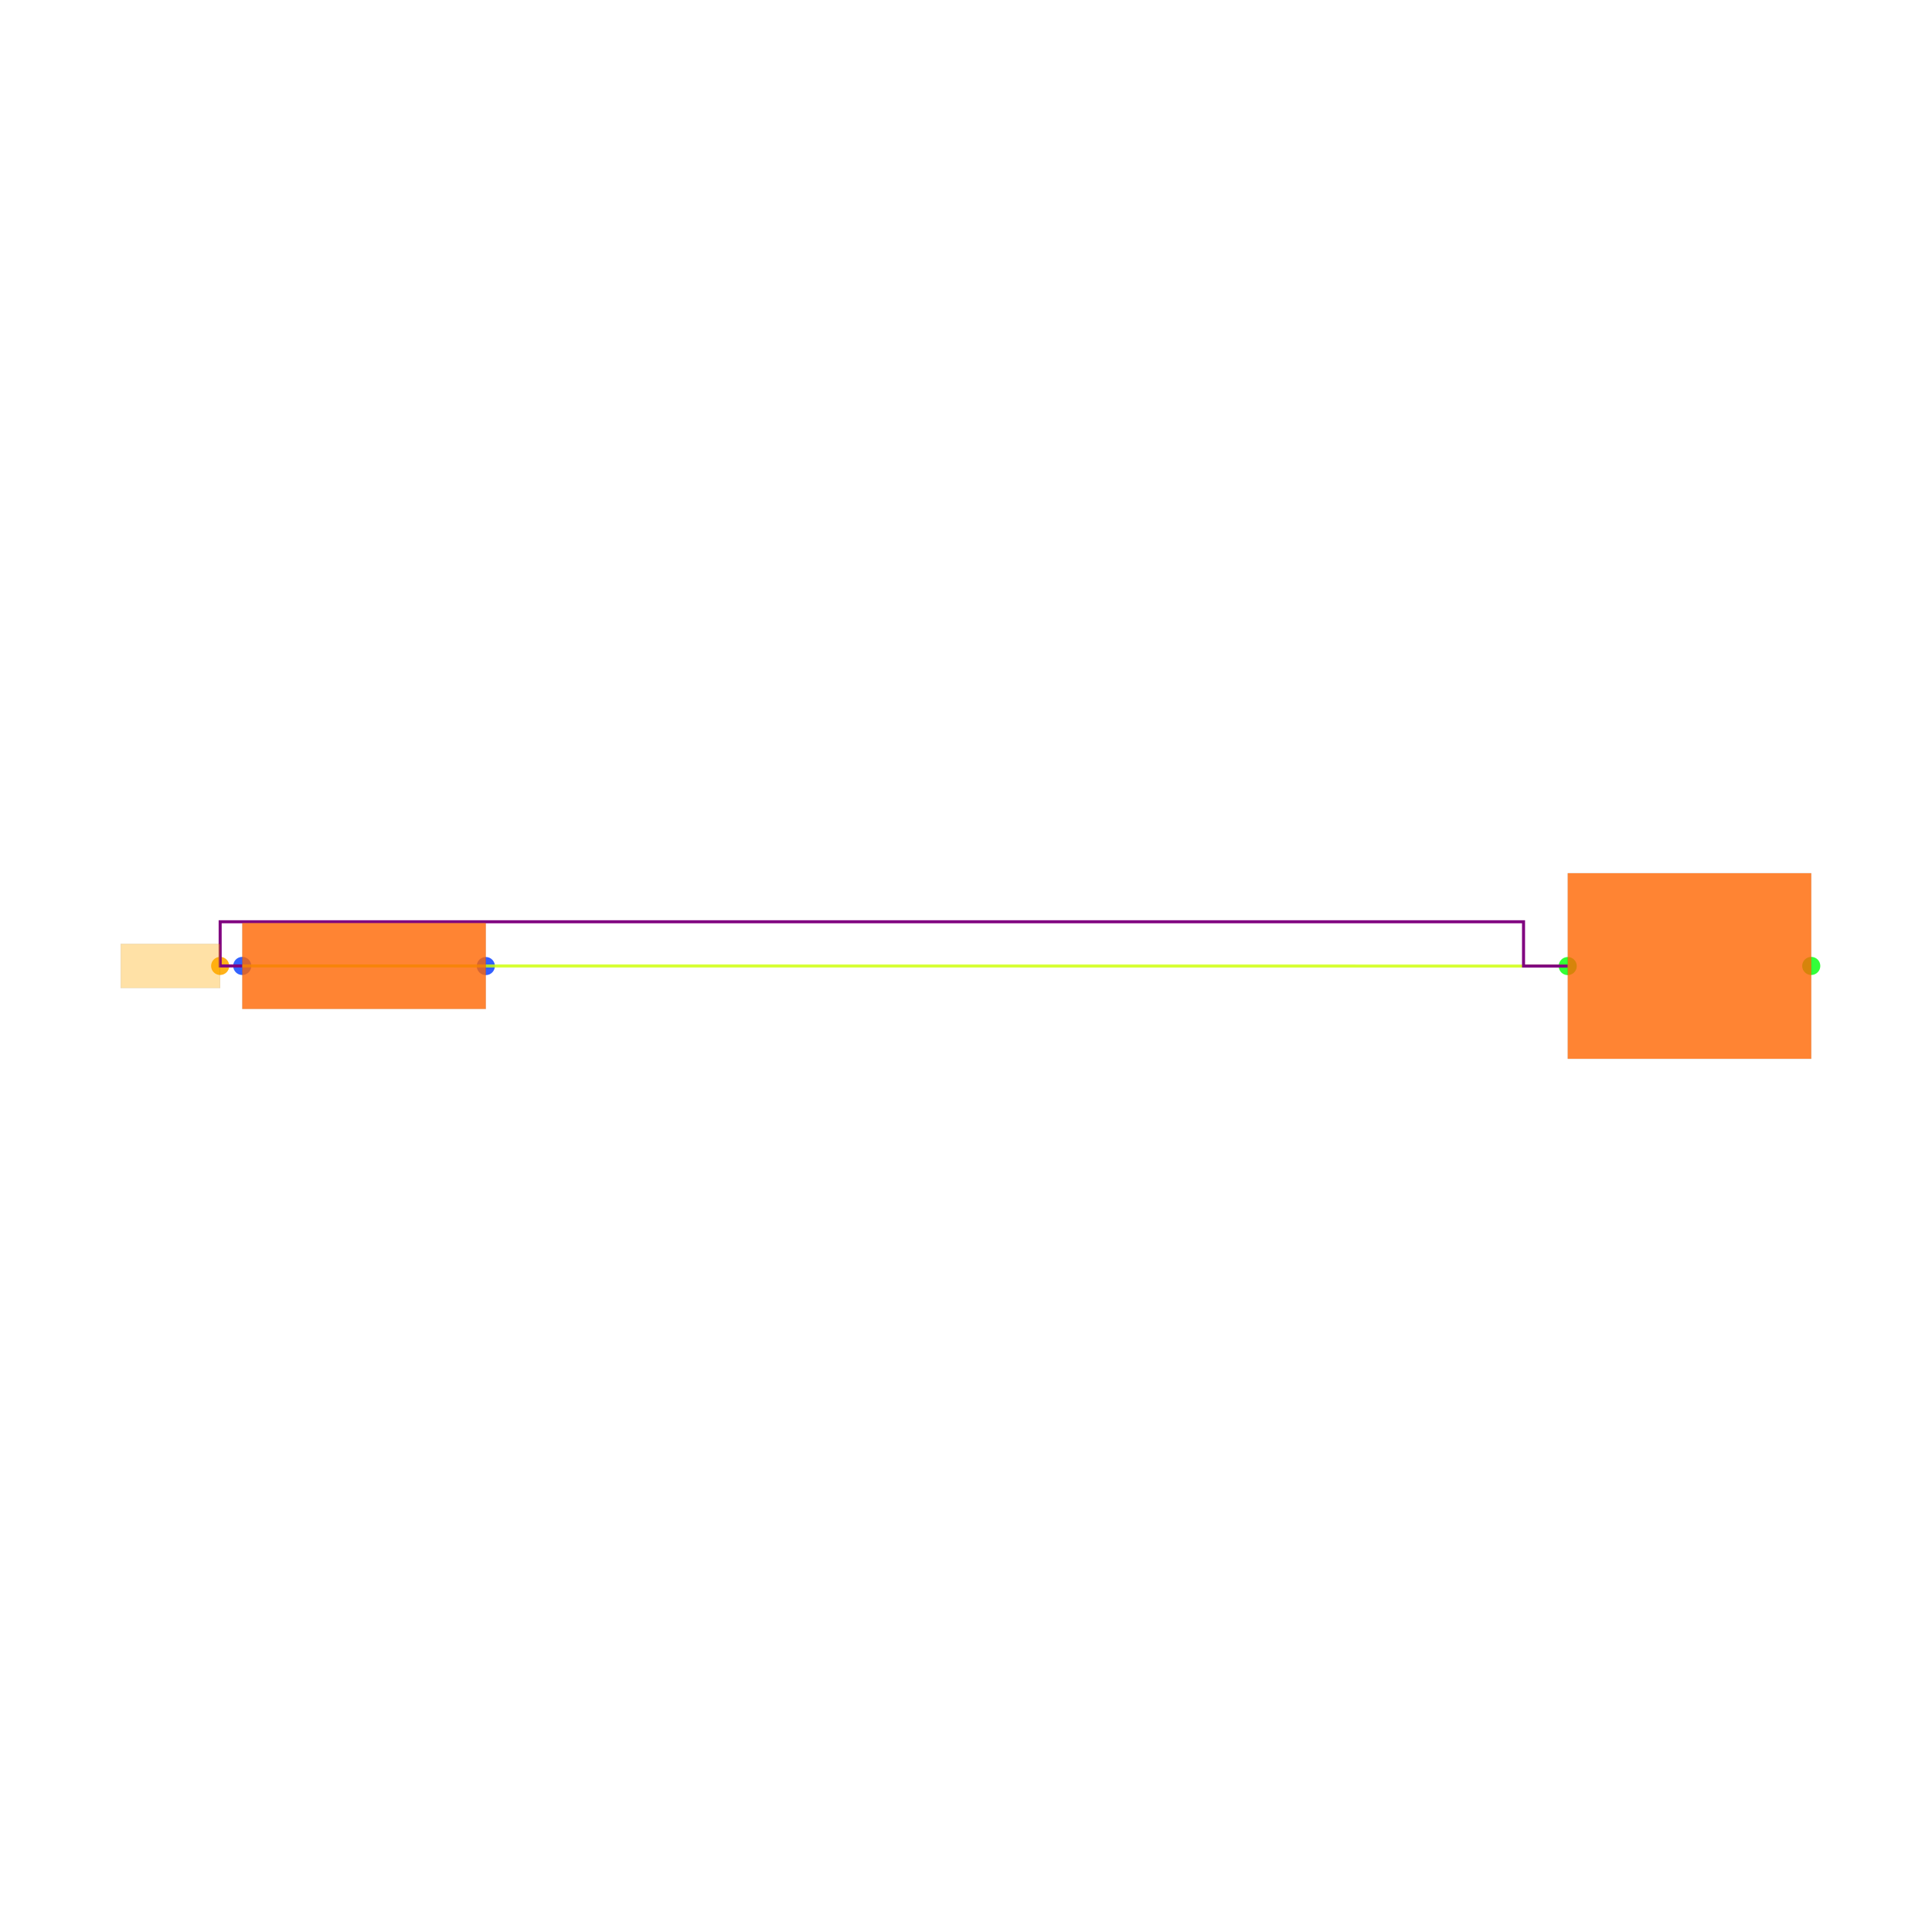
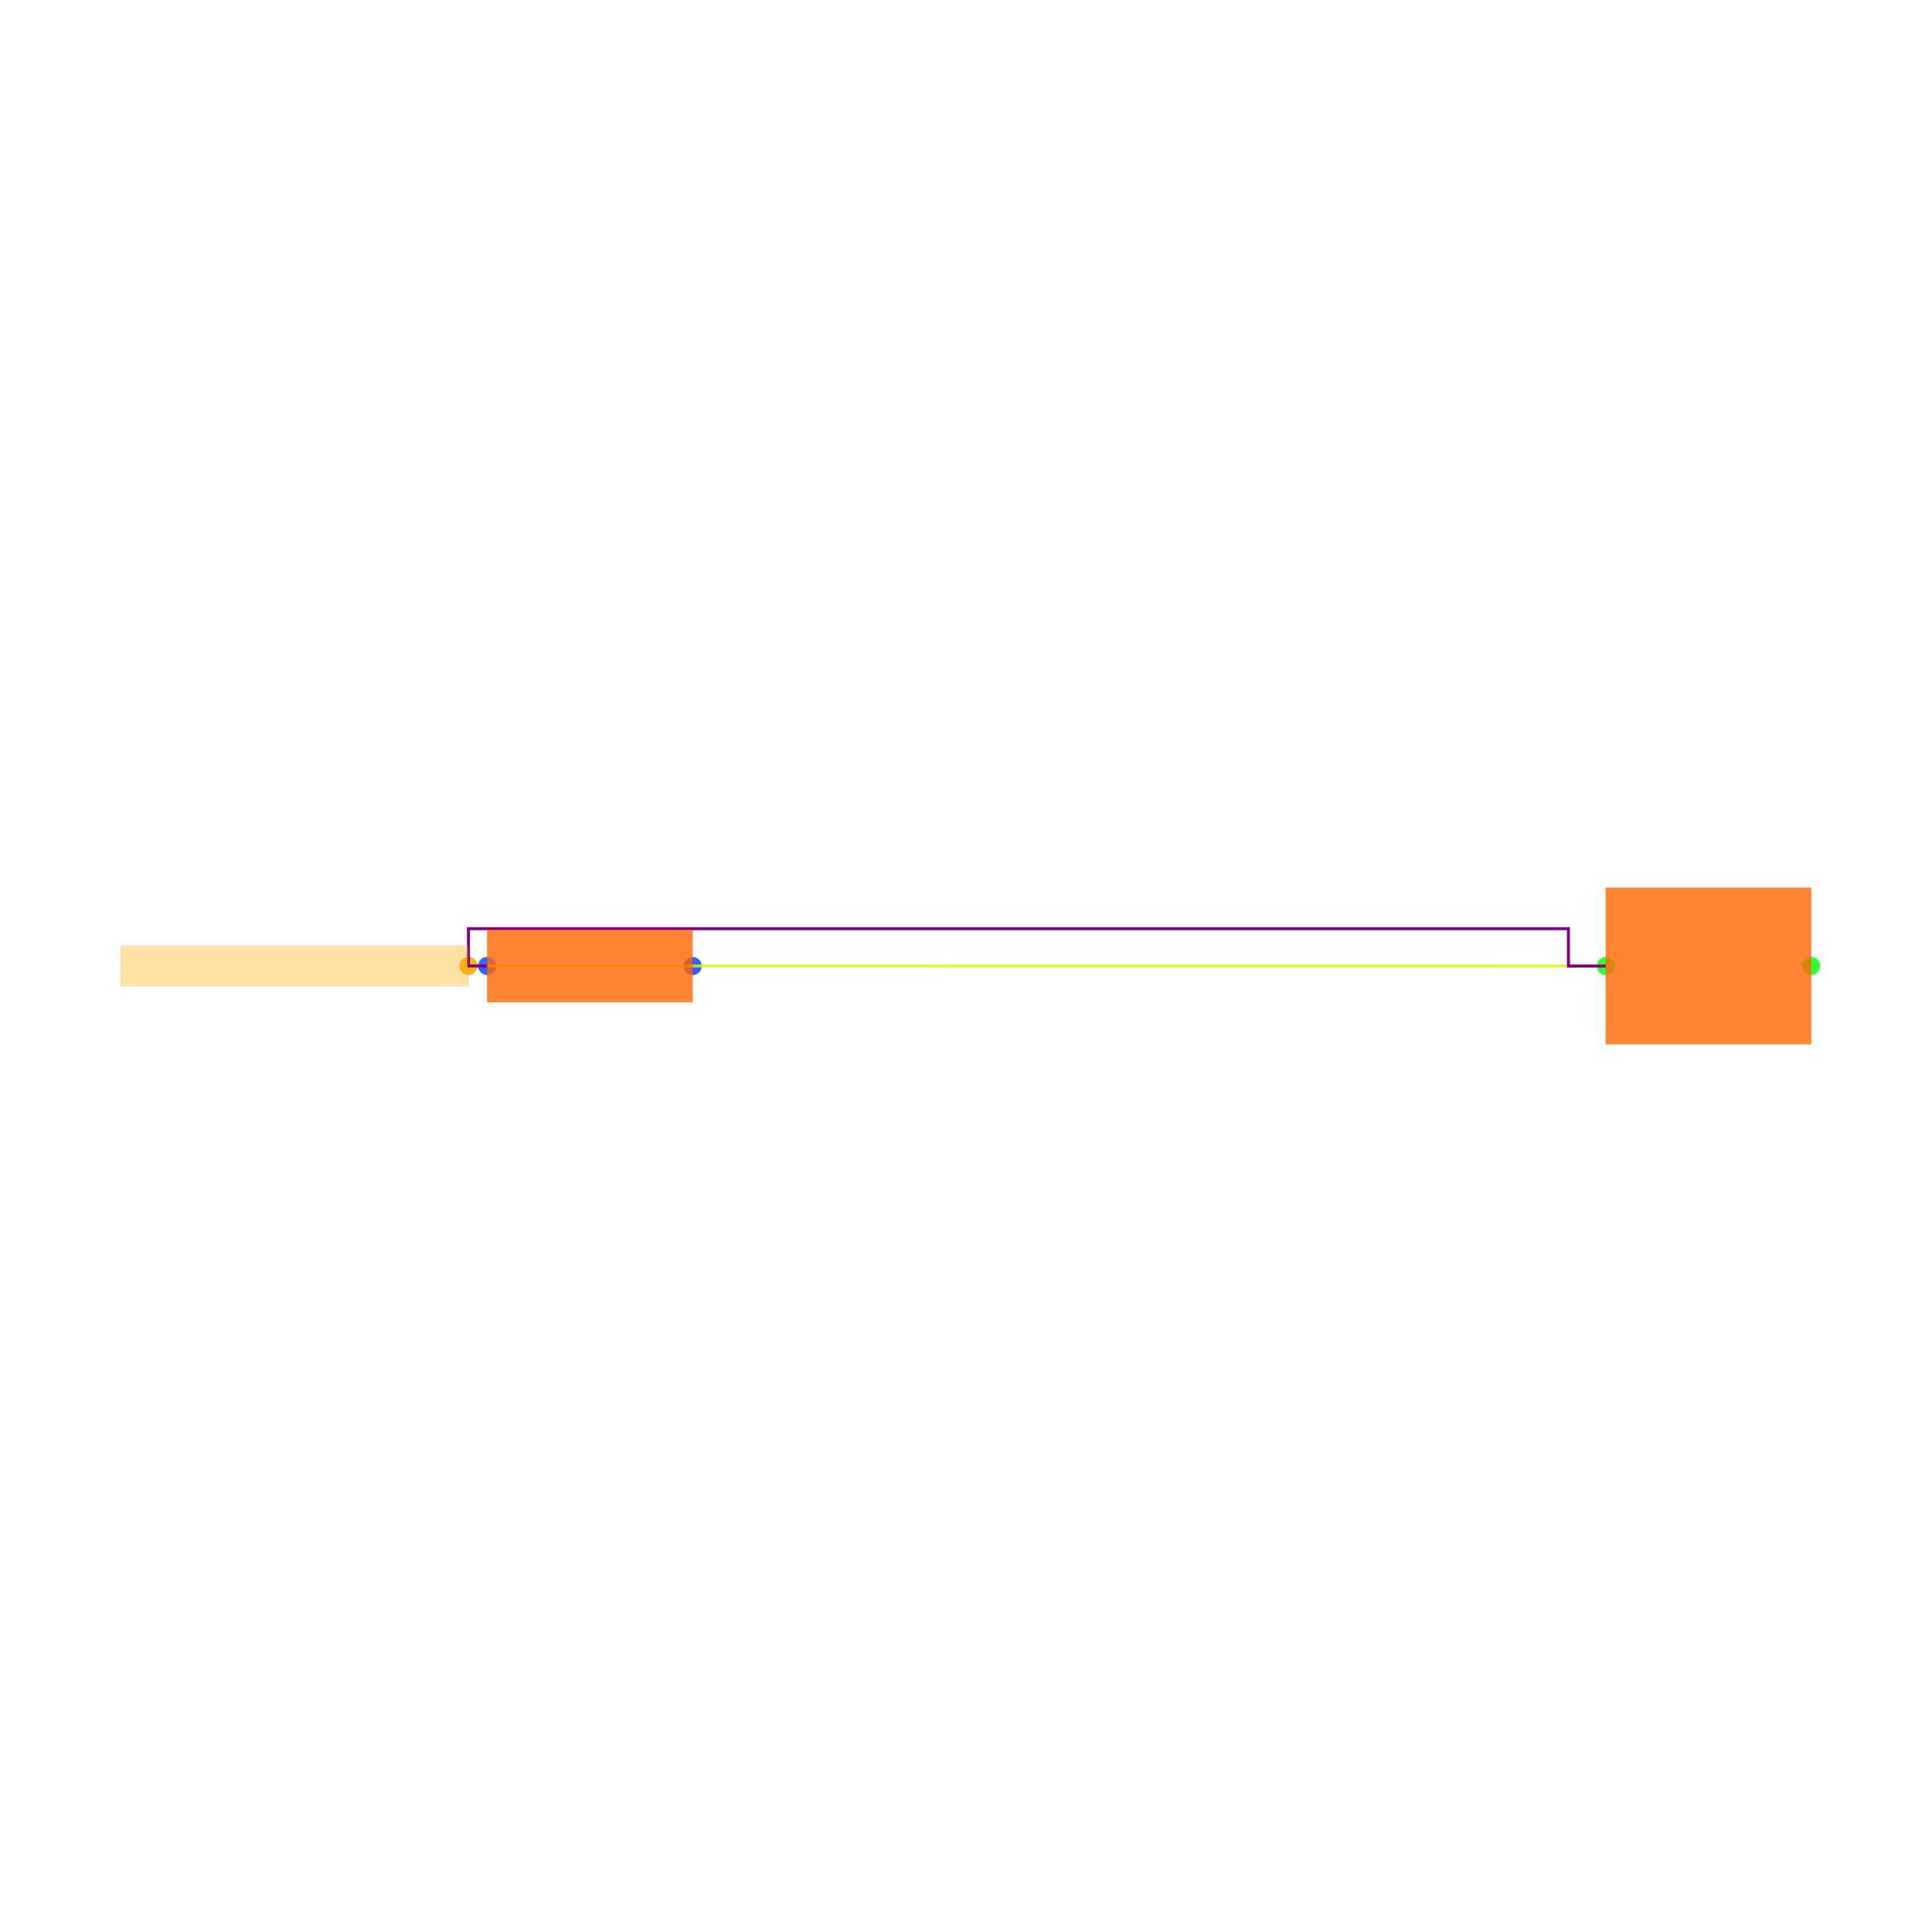
<svg xmlns="http://www.w3.org/2000/svg" width="640" height="640" viewBox="0 0 640 640">
  <rect width="100%" height="100%" fill="white" />
  <g>
-     <circle data-type="point" data-label="R1.1 x-" data-x="-3.5512907000000005" data-y="0.0002732499999993365" cx="80.248" cy="319.98" r="3" fill="hsl(226, 100%, 50%, 0.8)" />
+     <circle data-type="point" data-label="R1.1 x-" data-x="-3.5512907000000005" data-y="0.0002732499999993365" cx="161.363" cy="319.983" r="3" fill="hsl(226, 100%, 50%, 0.8)" />
  </g>
  <g>
-     <circle data-type="point" data-label="R1.2 x+" data-x="-2.4487092999999995" data-y="-0.0002732499999993365" cx="160.934" cy="320.02" r="3" fill="hsl(227, 100%, 50%, 0.8)" />
+     <circle data-type="point" data-label="R1.2 x+" data-x="-2.4487092999999995" data-y="-0.0002732499999993365" cx="229.456" cy="320.017" r="3" fill="hsl(227, 100%, 50%, 0.8)" />
  </g>
  <g>
-     <circle data-type="point" data-label="C1.1 x-" data-x="2.4487906999999995" data-y="-0.00027334999999961695" cx="519.326" cy="320.02" r="3" fill="hsl(121, 100%, 50%, 0.8)" />
+     <circle data-type="point" data-label="C1.1 x-" data-x="2.4487906999999995" data-y="-0.00027334999999961695" cx="531.917" cy="320.017" r="3" fill="hsl(121, 100%, 50%, 0.8)" />
  </g>
  <g>
-     <circle data-type="point" data-label="C1.2 x+" data-x="3.5512093000000005" data-y="0.00027334999999961695" cx="600" cy="319.98" r="3" fill="hsl(122, 100%, 50%, 0.8)" />
+     <circle data-type="point" data-label="C1.2 x+" data-x="3.5512093000000005" data-y="0.00027334999999961695" cx="600" cy="319.983" r="3" fill="hsl(122, 100%, 50%, 0.8)" />
  </g>
  <g>
-     <circle data-type="point" data-label="" data-x="-3.6512907000000006" data-y="0.0002732499999993365" cx="72.93" cy="319.98" r="3" fill="hsl(40, 100%, 50%, 0.9)" />
+     <circle data-type="point" data-label="" data-x="-3.6512907000000006" data-y="0.0002732499999993365" cx="155.187" cy="319.983" r="3" fill="hsl(40, 100%, 50%, 0.9)" />
  </g>
  <g>
-     <polyline data-points="-3.5512907000000005,0.0002732499999993365 2.4487906999999995,-0.00027334999999961695" data-type="line" data-label="" points="80.248,319.98 519.326,320.02" fill="none" stroke="hsl(72, 100%, 50%, 0.8)" stroke-width="1" />
+     <polyline data-points="-3.5512907000000005,0.0002732499999993365 2.4487906999999995,-0.00027334999999961695" data-type="line" data-label="" points="161.363,319.983 531.917,320.017" fill="none" stroke="hsl(72, 100%, 50%, 0.8)" stroke-width="1" />
  </g>
  <g>
-     <polyline data-points="-3.5512907000000005,0.0002732499999993365 -3.6512907000000006,0.0002732499999993365 -3.6512907000000006,0.20027324999999935 2.2487906999999994,0.20027324999999935 2.2487906999999994,-0.00027334999999961695 2.4487906999999987,-0.00027334999999961695" data-type="line" data-label="" points="80.248,319.98 72.93,319.98 72.93,305.344 504.691,305.344 504.691,320.02 519.326,320.02" fill="none" stroke="purple" stroke-width="1" />
+     <polyline data-points="-3.5512907000000005,0.0002732499999993365 -3.6512907000000006,0.0002732499999993365 -3.6512907000000006,0.20027324999999935 2.2487906999999994,0.20027324999999935 2.2487906999999994,-0.00027334999999961695 2.4487906999999987,-0.00027334999999961695" data-type="line" data-label="" points="161.363,319.983 155.187,319.983 155.187,307.632 519.565,307.632 519.565,320.017 531.917,320.017" fill="none" stroke="purple" stroke-width="1" />
  </g>
  <g>
-     <rect data-type="rect" data-label="schematic_component_0" data-x="-3" data-y="0" x="80.248" y="305.77" width="80.685" height="28.46" fill="hsl(24, 100%, 50%, 0.8)" stroke="black" stroke-width="0.014" />
+     <rect data-type="rect" data-label="schematic_component_0" data-x="-3" data-y="0" x="161.363" y="307.991" width="68.093" height="24.018" fill="hsl(24, 100%, 50%, 0.8)" stroke="black" stroke-width="0.016" />
  </g>
  <g>
-     <rect data-type="rect" data-label="schematic_component_1" data-x="3" data-y="0" x="519.326" y="289.264" width="80.674" height="61.471" fill="hsl(24, 100%, 50%, 0.8)" stroke="black" stroke-width="0.014" />
+     <rect data-type="rect" data-label="schematic_component_1" data-x="3" data-y="0" x="531.917" y="294.061" width="68.083" height="51.878" fill="hsl(24, 100%, 50%, 0.8)" stroke="black" stroke-width="0.016" />
  </g>
  <g>
-     <rect data-type="rect" data-label="" data-x="-3.8762907000000006" data-y="0.0002732499999993365" x="40" y="312.662" width="32.93" height="14.636" fill="hsl(40, 100%, 50%, 0.35)" stroke="black" stroke-width="0.014" />
+     <rect data-type="rect" data-label="" data-x="-4.583857366666667" data-y="0.0002732499999993365" x="40" y="313.313" width="115.187" height="13.34" fill="hsl(40, 100%, 50%, 0.35)" stroke="black" stroke-width="0.016" />
  </g>
  <g id="crosshair" style="display: none">
    <line id="crosshair-h" y1="0" y2="640" stroke="#666" stroke-width="0.5" />
    <line id="crosshair-v" x1="0" x2="640" stroke="#666" stroke-width="0.5" />
    <text id="coordinates" font-family="monospace" font-size="12" fill="#666" />
  </g>
</svg>
